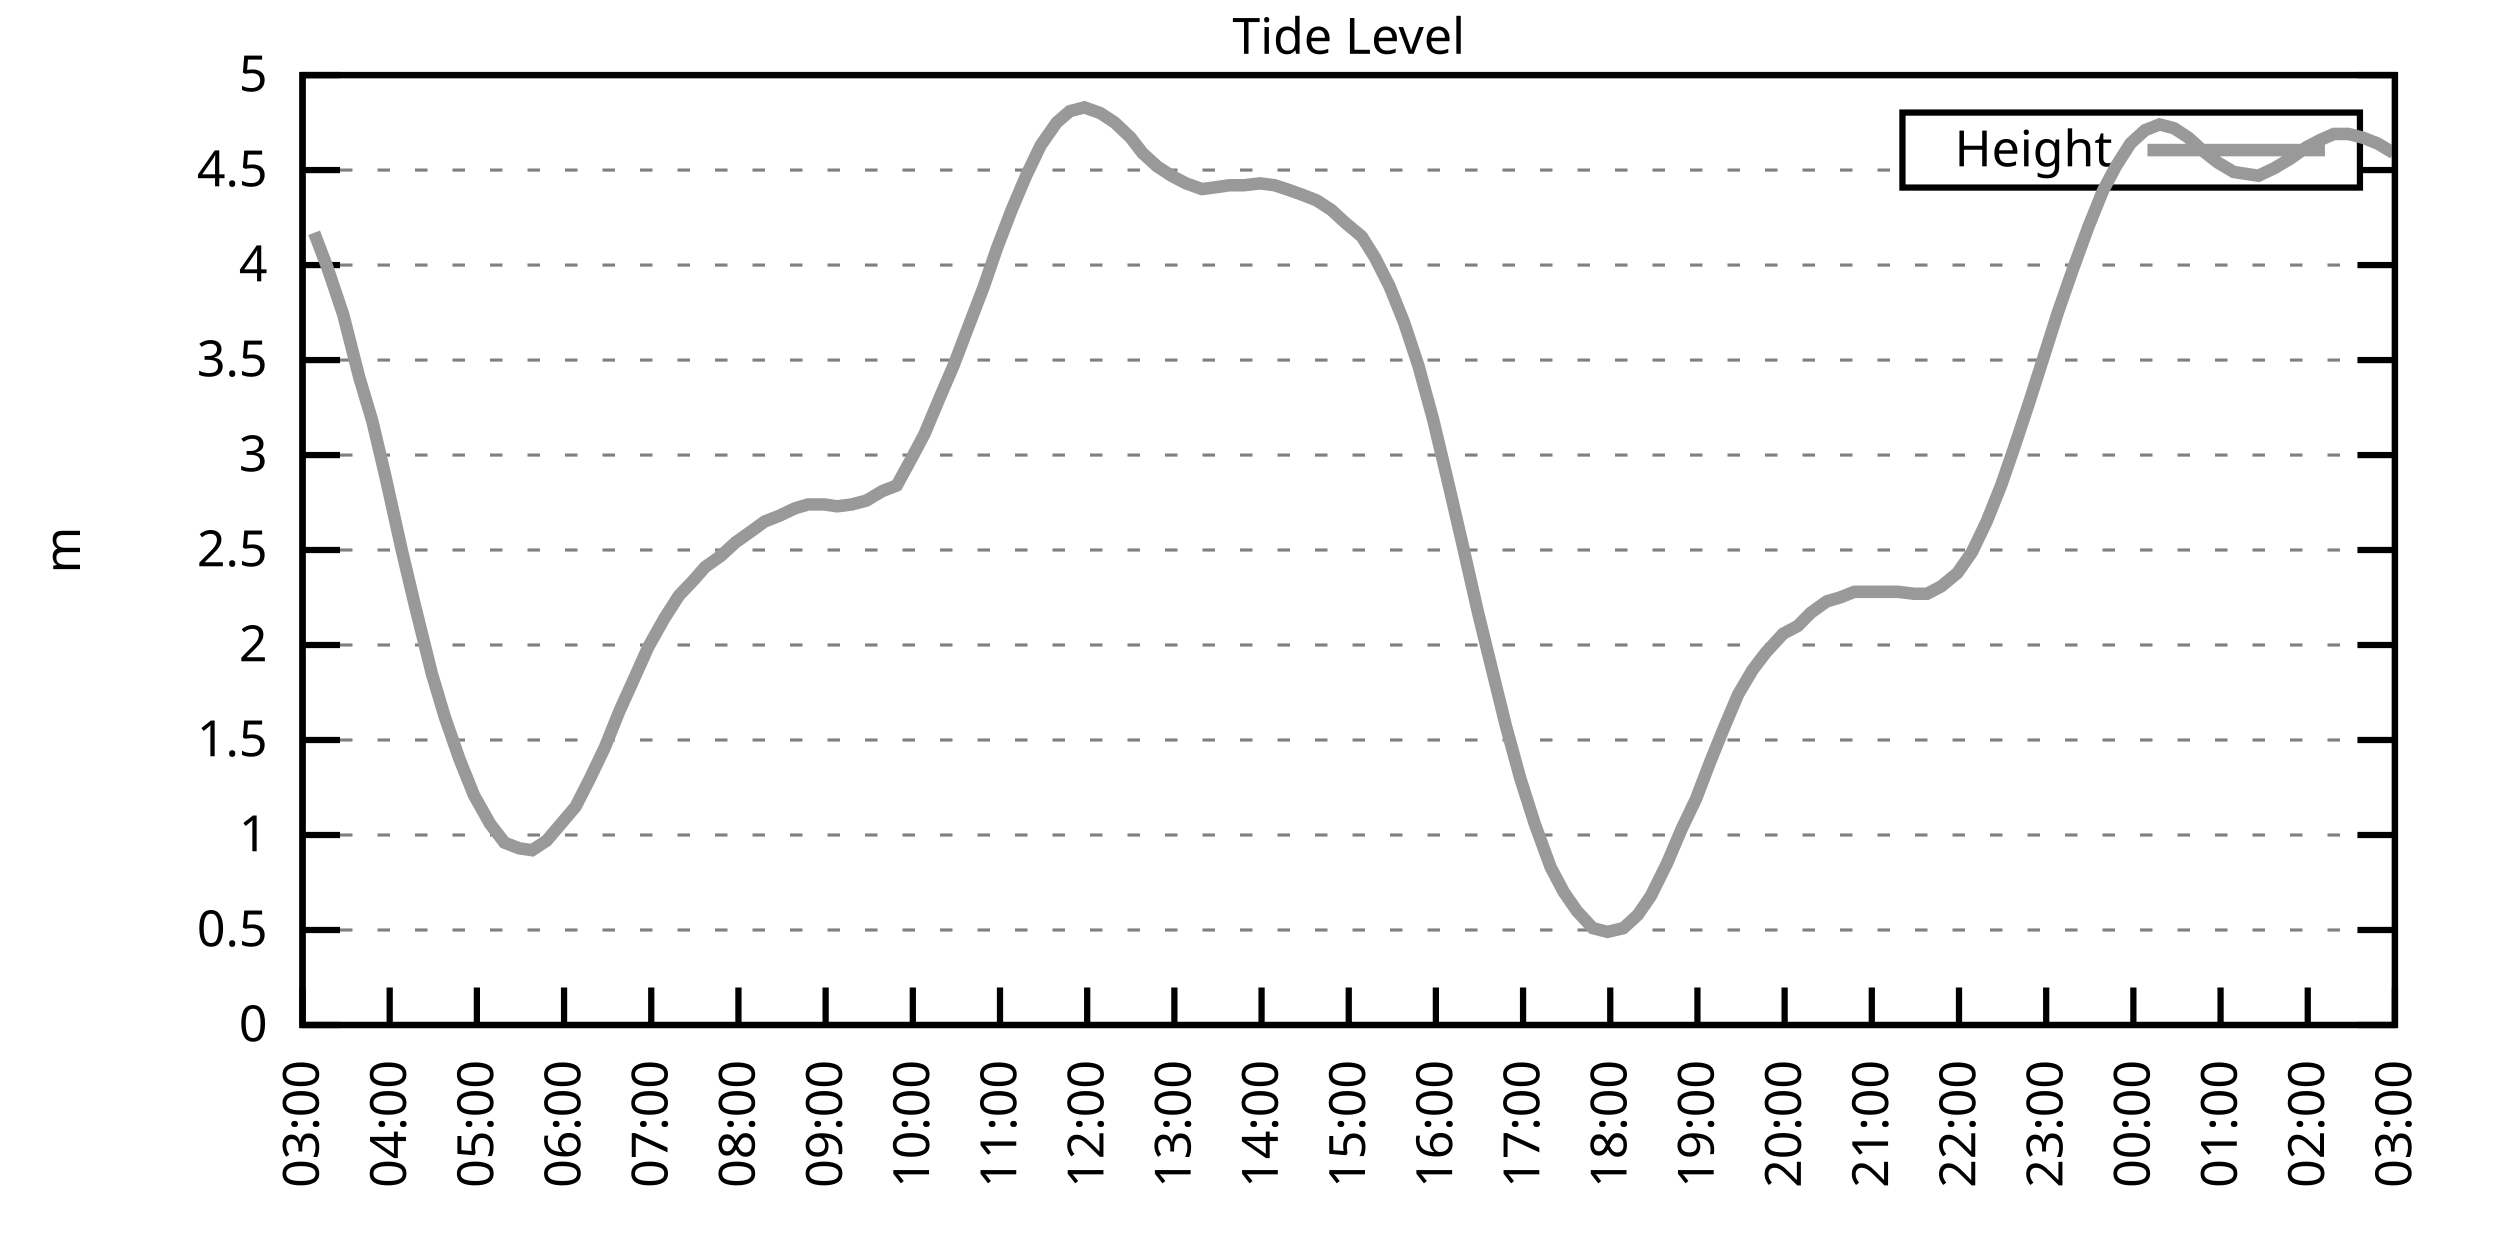
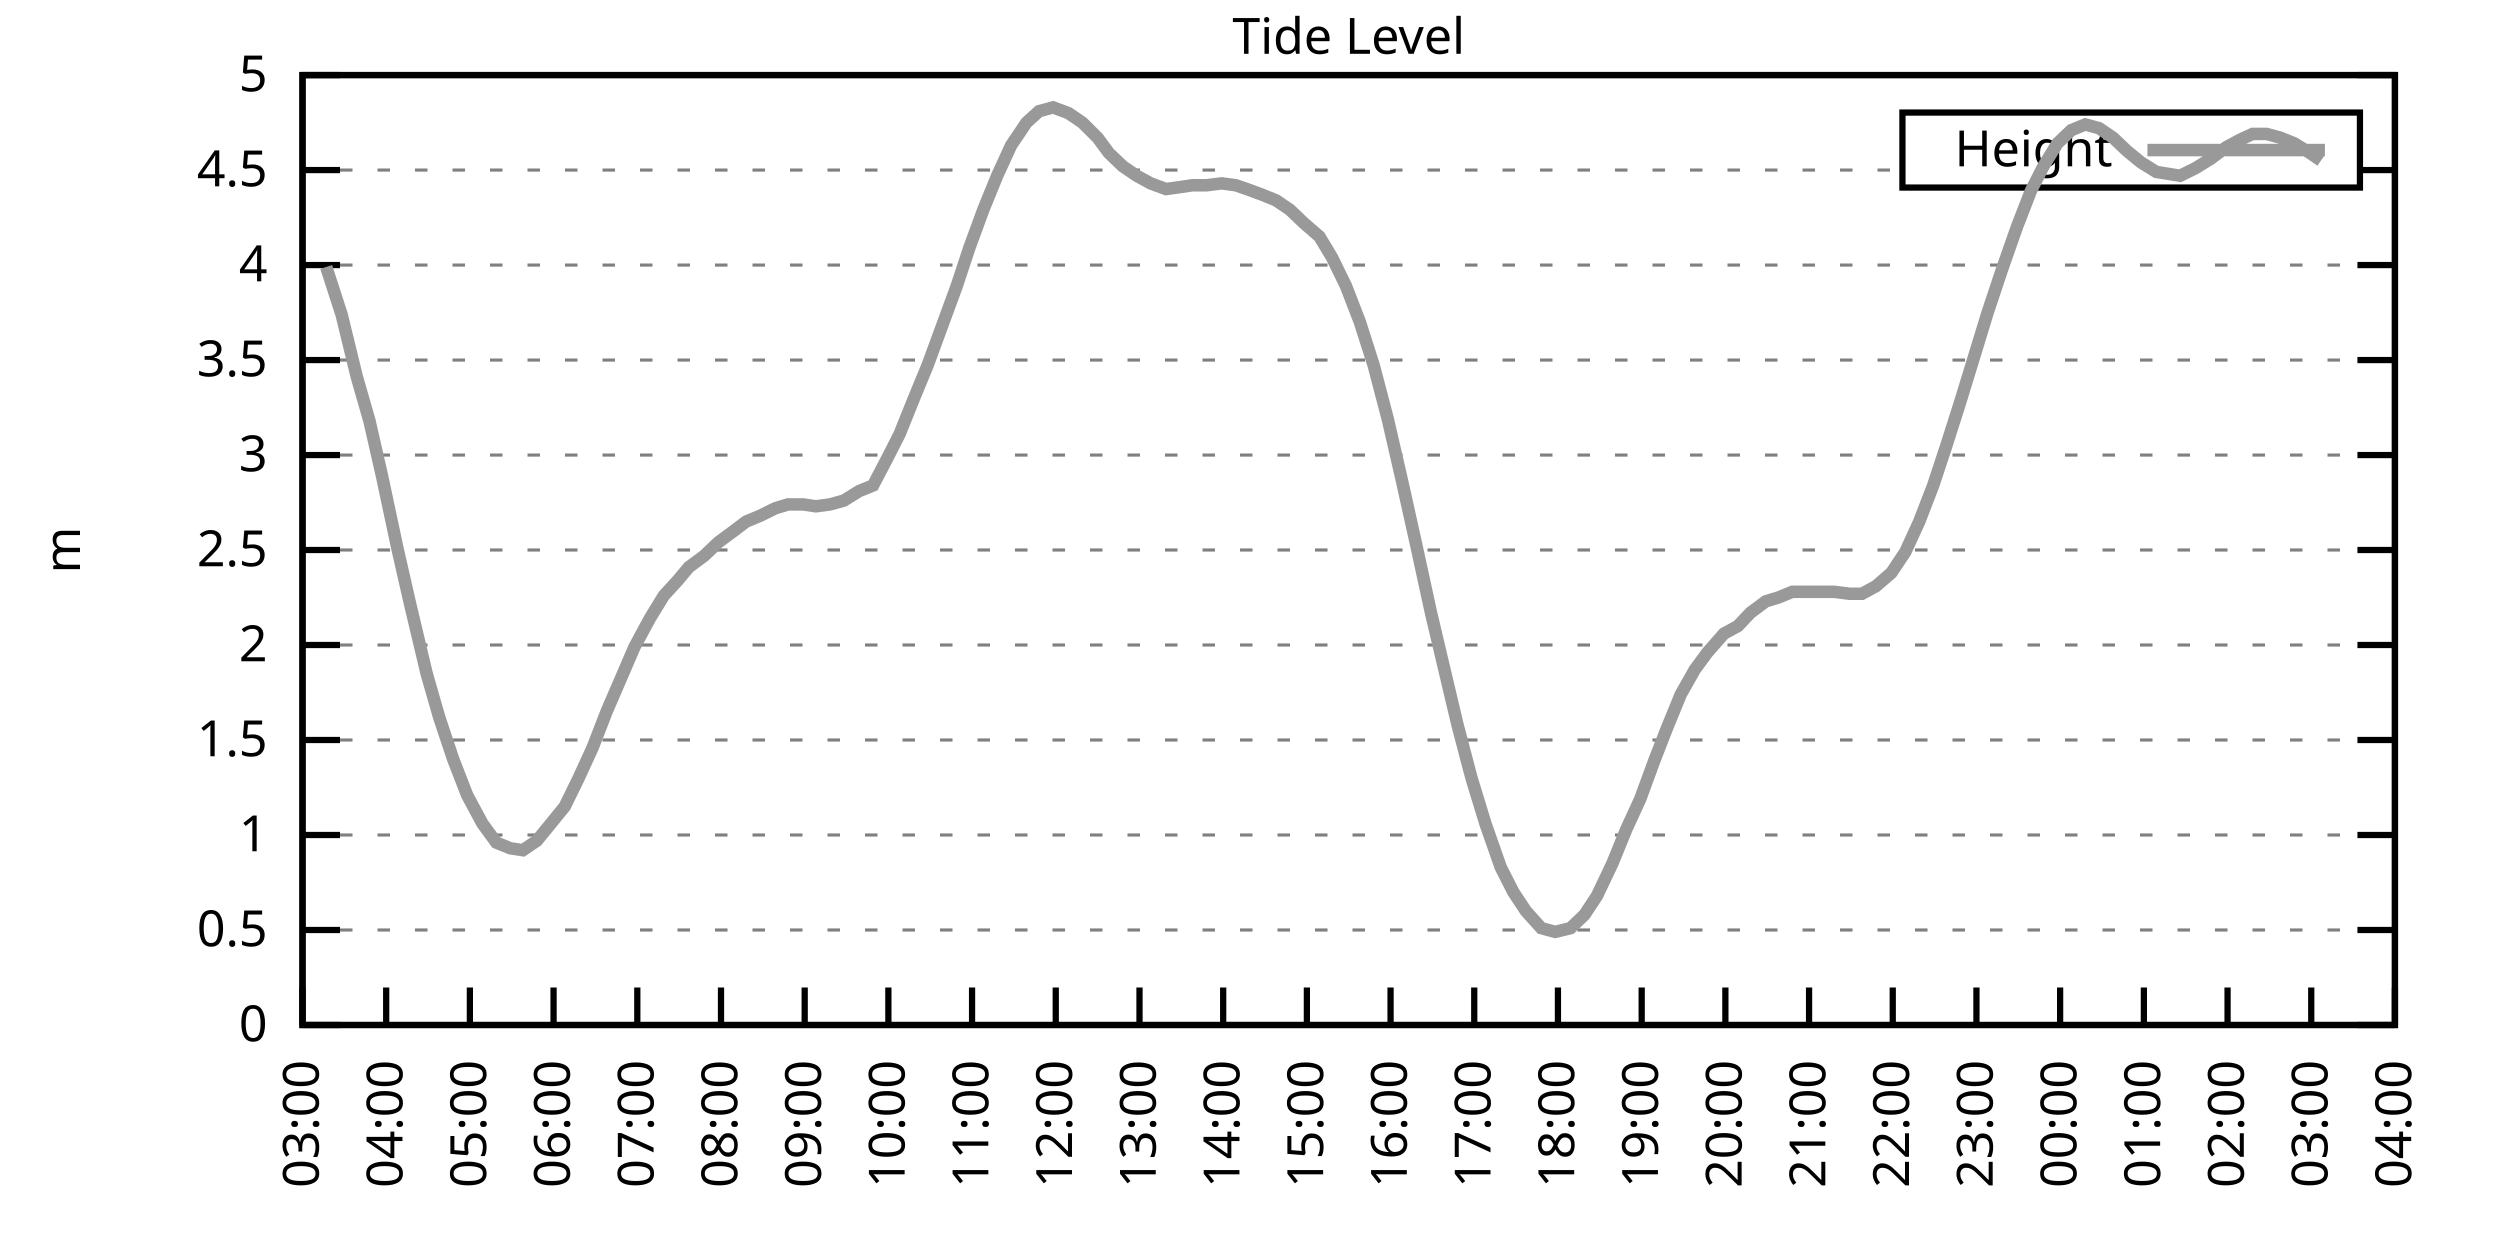
<svg xmlns="http://www.w3.org/2000/svg" xmlns:xlink="http://www.w3.org/1999/xlink" width="400" height="200" viewBox="0 0 400 200">
  <g id="gnuplot_canvas">
    <rect x="0" y="0" width="400" height="200" fill="none" />
    <defs>
      <circle id="gpDot" r="0.5" stroke-width="0.5" stroke="currentColor" />
      <path id="gpPt0" stroke-width="0.333" stroke="currentColor" d="M-1,0 h2 M0,-1 v2" />
      <path id="gpPt1" stroke-width="0.333" stroke="currentColor" d="M-1,-1 L1,1 M1,-1 L-1,1" />
      <path id="gpPt2" stroke-width="0.333" stroke="currentColor" d="M-1,0 L1,0 M0,-1 L0,1 M-1,-1 L1,1 M-1,1 L1,-1" />
      <rect id="gpPt3" stroke-width="0.333" stroke="currentColor" x="-1" y="-1" width="2" height="2" />
      <rect id="gpPt4" stroke-width="0.333" stroke="currentColor" fill="currentColor" x="-1" y="-1" width="2" height="2" />
      <circle id="gpPt5" stroke-width="0.333" stroke="currentColor" cx="0" cy="0" r="1" />
      <use xlink:href="#gpPt5" id="gpPt6" fill="currentColor" stroke="none" />
      <path id="gpPt7" stroke-width="0.333" stroke="currentColor" d="M0,-1.33 L-1.33,0.67 L1.33,0.67 z" />
      <use xlink:href="#gpPt7" id="gpPt8" fill="currentColor" stroke="none" />
      <use xlink:href="#gpPt7" id="gpPt9" stroke="currentColor" transform="rotate(180)" />
      <use xlink:href="#gpPt9" id="gpPt10" fill="currentColor" stroke="none" />
      <use xlink:href="#gpPt3" id="gpPt11" stroke="currentColor" transform="rotate(45)" />
      <use xlink:href="#gpPt11" id="gpPt12" fill="currentColor" stroke="none" />
      <path id="gpPt13" stroke-width="0.333" stroke="currentColor" d="M0,1.330 L1.265,0.411 L0.782,-1.067 L-0.782,-1.076 L-1.265,0.411 z" />
      <use xlink:href="#gpPt13" id="gpPt14" fill="currentColor" stroke="none" />
      <filter id="textbox" filterUnits="objectBoundingBox" x="0" y="0" height="1" width="1">
        <feFlood flood-color="white" flood-opacity="1" result="bgnd" />
        <feComposite in="SourceGraphic" in2="bgnd" operator="atop" />
      </filter>
      <filter id="greybox" filterUnits="objectBoundingBox" x="0" y="0" height="1" width="1">
        <feFlood flood-color="lightgrey" flood-opacity="1" result="grey" />
        <feComposite in="SourceGraphic" in2="grey" operator="atop" />
      </filter>
    </defs>
    <g fill="none" color="white" stroke="currentColor" stroke-width="1.00" stroke-linecap="butt" stroke-linejoin="miter">
</g>
    <g fill="none" color="black" stroke="currentColor" stroke-width="1.00" stroke-linecap="butt" stroke-linejoin="miter">
      <g stroke="none" shape-rendering="crispEdges">
        <polygon fill="rgb(255, 255, 255)" points="48.40,164.00 383.18,164.00 383.18,12.02 48.40,12.02 " />
      </g>
    </g>
    <g fill="none" color="black" stroke="currentColor" stroke-width="1.00" stroke-linecap="butt" stroke-linejoin="miter">
</g>
    <g fill="none" color="black" stroke="black" stroke-width="0.50" stroke-linecap="butt" stroke-linejoin="miter">
</g>
    <g fill="none" color="gray" stroke="currentColor" stroke-width="0.50" stroke-linecap="butt" stroke-linejoin="miter">
      <path stroke="gray" stroke-dasharray="2,4" class="gridline" d="M48.40,164.00 L383.19,164.00  " />
    </g>
    <g fill="none" color="gray" stroke="gray" stroke-width="1.00" stroke-linecap="butt" stroke-linejoin="miter">
</g>
    <g fill="none" color="black" stroke="currentColor" stroke-width="1.00" stroke-linecap="butt" stroke-linejoin="miter">
      <path stroke="black" d="M48.40,164.00 L54.40,164.00 M383.19,164.00 L377.19,164.00  " />
      <g transform="translate(42.80,166.60)" stroke="none" fill="black" font-family="Sans" font-size="8.00" text-anchor="end">
        <text>
          <tspan font-family="Sans"> 0</tspan>
        </text>
      </g>
    </g>
    <g fill="none" color="black" stroke="currentColor" stroke-width="1.00" stroke-linecap="butt" stroke-linejoin="miter">
</g>
    <g fill="none" color="black" stroke="black" stroke-width="0.50" stroke-linecap="butt" stroke-linejoin="miter">
</g>
    <g fill="none" color="gray" stroke="currentColor" stroke-width="0.50" stroke-linecap="butt" stroke-linejoin="miter">
      <path stroke="gray" stroke-dasharray="2,4" class="gridline" d="M48.40,148.80 L383.19,148.80  " />
    </g>
    <g fill="none" color="gray" stroke="gray" stroke-width="1.00" stroke-linecap="butt" stroke-linejoin="miter">
</g>
    <g fill="none" color="black" stroke="currentColor" stroke-width="1.00" stroke-linecap="butt" stroke-linejoin="miter">
      <path stroke="black" d="M48.40,148.80 L54.40,148.80 M383.19,148.80 L377.19,148.80  " />
      <g transform="translate(42.80,151.40)" stroke="none" fill="black" font-family="Sans" font-size="8.00" text-anchor="end">
        <text>
          <tspan font-family="Sans"> 0.5</tspan>
        </text>
      </g>
    </g>
    <g fill="none" color="black" stroke="currentColor" stroke-width="1.00" stroke-linecap="butt" stroke-linejoin="miter">
</g>
    <g fill="none" color="black" stroke="black" stroke-width="0.50" stroke-linecap="butt" stroke-linejoin="miter">
</g>
    <g fill="none" color="gray" stroke="currentColor" stroke-width="0.50" stroke-linecap="butt" stroke-linejoin="miter">
      <path stroke="gray" stroke-dasharray="2,4" class="gridline" d="M48.40,133.60 L383.19,133.60  " />
    </g>
    <g fill="none" color="gray" stroke="gray" stroke-width="1.00" stroke-linecap="butt" stroke-linejoin="miter">
</g>
    <g fill="none" color="black" stroke="currentColor" stroke-width="1.00" stroke-linecap="butt" stroke-linejoin="miter">
      <path stroke="black" d="M48.40,133.60 L54.40,133.60 M383.19,133.60 L377.19,133.60  " />
      <g transform="translate(42.80,136.20)" stroke="none" fill="black" font-family="Sans" font-size="8.00" text-anchor="end">
        <text>
          <tspan font-family="Sans"> 1</tspan>
        </text>
      </g>
    </g>
    <g fill="none" color="black" stroke="currentColor" stroke-width="1.00" stroke-linecap="butt" stroke-linejoin="miter">
</g>
    <g fill="none" color="black" stroke="black" stroke-width="0.50" stroke-linecap="butt" stroke-linejoin="miter">
</g>
    <g fill="none" color="gray" stroke="currentColor" stroke-width="0.50" stroke-linecap="butt" stroke-linejoin="miter">
      <path stroke="gray" stroke-dasharray="2,4" class="gridline" d="M48.40,118.40 L383.19,118.40  " />
    </g>
    <g fill="none" color="gray" stroke="gray" stroke-width="1.00" stroke-linecap="butt" stroke-linejoin="miter">
</g>
    <g fill="none" color="black" stroke="currentColor" stroke-width="1.00" stroke-linecap="butt" stroke-linejoin="miter">
      <path stroke="black" d="M48.40,118.40 L54.40,118.40 M383.19,118.40 L377.19,118.40  " />
      <g transform="translate(42.80,121.00)" stroke="none" fill="black" font-family="Sans" font-size="8.00" text-anchor="end">
        <text>
          <tspan font-family="Sans"> 1.5</tspan>
        </text>
      </g>
    </g>
    <g fill="none" color="black" stroke="currentColor" stroke-width="1.00" stroke-linecap="butt" stroke-linejoin="miter">
</g>
    <g fill="none" color="black" stroke="black" stroke-width="0.50" stroke-linecap="butt" stroke-linejoin="miter">
</g>
    <g fill="none" color="gray" stroke="currentColor" stroke-width="0.50" stroke-linecap="butt" stroke-linejoin="miter">
      <path stroke="gray" stroke-dasharray="2,4" class="gridline" d="M48.40,103.20 L383.19,103.20  " />
    </g>
    <g fill="none" color="gray" stroke="gray" stroke-width="1.00" stroke-linecap="butt" stroke-linejoin="miter">
</g>
    <g fill="none" color="black" stroke="currentColor" stroke-width="1.00" stroke-linecap="butt" stroke-linejoin="miter">
      <path stroke="black" d="M48.40,103.20 L54.40,103.20 M383.19,103.20 L377.19,103.20  " />
      <g transform="translate(42.80,105.80)" stroke="none" fill="black" font-family="Sans" font-size="8.00" text-anchor="end">
        <text>
          <tspan font-family="Sans"> 2</tspan>
        </text>
      </g>
    </g>
    <g fill="none" color="black" stroke="currentColor" stroke-width="1.00" stroke-linecap="butt" stroke-linejoin="miter">
</g>
    <g fill="none" color="black" stroke="black" stroke-width="0.50" stroke-linecap="butt" stroke-linejoin="miter">
</g>
    <g fill="none" color="gray" stroke="currentColor" stroke-width="0.50" stroke-linecap="butt" stroke-linejoin="miter">
      <path stroke="gray" stroke-dasharray="2,4" class="gridline" d="M48.40,88.00 L383.19,88.00  " />
    </g>
    <g fill="none" color="gray" stroke="gray" stroke-width="1.00" stroke-linecap="butt" stroke-linejoin="miter">
</g>
    <g fill="none" color="black" stroke="currentColor" stroke-width="1.00" stroke-linecap="butt" stroke-linejoin="miter">
      <path stroke="black" d="M48.40,88.00 L54.40,88.00 M383.19,88.00 L377.19,88.00  " />
      <g transform="translate(42.80,90.60)" stroke="none" fill="black" font-family="Sans" font-size="8.00" text-anchor="end">
        <text>
          <tspan font-family="Sans"> 2.5</tspan>
        </text>
      </g>
    </g>
    <g fill="none" color="black" stroke="currentColor" stroke-width="1.00" stroke-linecap="butt" stroke-linejoin="miter">
</g>
    <g fill="none" color="black" stroke="black" stroke-width="0.50" stroke-linecap="butt" stroke-linejoin="miter">
</g>
    <g fill="none" color="gray" stroke="currentColor" stroke-width="0.50" stroke-linecap="butt" stroke-linejoin="miter">
      <path stroke="gray" stroke-dasharray="2,4" class="gridline" d="M48.40,72.81 L383.19,72.81  " />
    </g>
    <g fill="none" color="gray" stroke="gray" stroke-width="1.00" stroke-linecap="butt" stroke-linejoin="miter">
</g>
    <g fill="none" color="black" stroke="currentColor" stroke-width="1.00" stroke-linecap="butt" stroke-linejoin="miter">
      <path stroke="black" d="M48.40,72.81 L54.40,72.81 M383.19,72.81 L377.19,72.81  " />
      <g transform="translate(42.80,75.41)" stroke="none" fill="black" font-family="Sans" font-size="8.00" text-anchor="end">
        <text>
          <tspan font-family="Sans"> 3</tspan>
        </text>
      </g>
    </g>
    <g fill="none" color="black" stroke="currentColor" stroke-width="1.00" stroke-linecap="butt" stroke-linejoin="miter">
</g>
    <g fill="none" color="black" stroke="black" stroke-width="0.50" stroke-linecap="butt" stroke-linejoin="miter">
</g>
    <g fill="none" color="gray" stroke="currentColor" stroke-width="0.50" stroke-linecap="butt" stroke-linejoin="miter">
      <path stroke="gray" stroke-dasharray="2,4" class="gridline" d="M48.40,57.61 L383.19,57.61  " />
    </g>
    <g fill="none" color="gray" stroke="gray" stroke-width="1.00" stroke-linecap="butt" stroke-linejoin="miter">
</g>
    <g fill="none" color="black" stroke="currentColor" stroke-width="1.00" stroke-linecap="butt" stroke-linejoin="miter">
      <path stroke="black" d="M48.40,57.61 L54.40,57.61 M383.19,57.61 L377.19,57.61  " />
      <g transform="translate(42.80,60.21)" stroke="none" fill="black" font-family="Sans" font-size="8.00" text-anchor="end">
        <text>
          <tspan font-family="Sans"> 3.5</tspan>
        </text>
      </g>
    </g>
    <g fill="none" color="black" stroke="currentColor" stroke-width="1.00" stroke-linecap="butt" stroke-linejoin="miter">
</g>
    <g fill="none" color="black" stroke="black" stroke-width="0.50" stroke-linecap="butt" stroke-linejoin="miter">
</g>
    <g fill="none" color="gray" stroke="currentColor" stroke-width="0.50" stroke-linecap="butt" stroke-linejoin="miter">
      <path stroke="gray" stroke-dasharray="2,4" class="gridline" d="M48.40,42.41 L383.19,42.41  " />
    </g>
    <g fill="none" color="gray" stroke="gray" stroke-width="1.00" stroke-linecap="butt" stroke-linejoin="miter">
</g>
    <g fill="none" color="black" stroke="currentColor" stroke-width="1.00" stroke-linecap="butt" stroke-linejoin="miter">
      <path stroke="black" d="M48.40,42.41 L54.40,42.41 M383.19,42.41 L377.19,42.41  " />
      <g transform="translate(42.80,45.01)" stroke="none" fill="black" font-family="Sans" font-size="8.00" text-anchor="end">
        <text>
          <tspan font-family="Sans"> 4</tspan>
        </text>
      </g>
    </g>
    <g fill="none" color="black" stroke="currentColor" stroke-width="1.00" stroke-linecap="butt" stroke-linejoin="miter">
</g>
    <g fill="none" color="black" stroke="black" stroke-width="0.50" stroke-linecap="butt" stroke-linejoin="miter">
</g>
    <g fill="none" color="gray" stroke="currentColor" stroke-width="0.50" stroke-linecap="butt" stroke-linejoin="miter">
      <path stroke="gray" stroke-dasharray="2,4" class="gridline" d="M48.40,27.21 L304.39,27.21 M377.59,27.21 L383.19,27.21  " />
    </g>
    <g fill="none" color="gray" stroke="gray" stroke-width="1.00" stroke-linecap="butt" stroke-linejoin="miter">
</g>
    <g fill="none" color="black" stroke="currentColor" stroke-width="1.00" stroke-linecap="butt" stroke-linejoin="miter">
      <path stroke="black" d="M48.40,27.21 L54.40,27.21 M383.19,27.21 L377.19,27.21  " />
      <g transform="translate(42.80,29.81)" stroke="none" fill="black" font-family="Sans" font-size="8.00" text-anchor="end">
        <text>
          <tspan font-family="Sans"> 4.5</tspan>
        </text>
      </g>
    </g>
    <g fill="none" color="black" stroke="currentColor" stroke-width="1.00" stroke-linecap="butt" stroke-linejoin="miter">
</g>
    <g fill="none" color="black" stroke="black" stroke-width="0.50" stroke-linecap="butt" stroke-linejoin="miter">
</g>
    <g fill="none" color="gray" stroke="currentColor" stroke-width="0.50" stroke-linecap="butt" stroke-linejoin="miter">
      <path stroke="gray" stroke-dasharray="2,4" class="gridline" d="M48.40,12.01 L383.19,12.01  " />
    </g>
    <g fill="none" color="gray" stroke="gray" stroke-width="1.00" stroke-linecap="butt" stroke-linejoin="miter">
</g>
    <g fill="none" color="black" stroke="currentColor" stroke-width="1.00" stroke-linecap="butt" stroke-linejoin="miter">
      <path stroke="black" d="M48.40,12.01 L54.40,12.01 M383.19,12.01 L377.19,12.01  " />
      <g transform="translate(42.80,14.61)" stroke="none" fill="black" font-family="Sans" font-size="8.00" text-anchor="end">
        <text>
          <tspan font-family="Sans"> 5</tspan>
        </text>
      </g>
    </g>
    <g fill="none" color="black" stroke="currentColor" stroke-width="1.00" stroke-linecap="butt" stroke-linejoin="miter">
      <path stroke="black" d="M48.40,164.00 L48.40,158.00  " />
      <g transform="translate(51.00,169.60) rotate(270.00)" stroke="none" fill="black" font-family="Sans" font-size="8.00" text-anchor="end">
        <text>
          <tspan font-family="Sans">03:00</tspan>
        </text>
      </g>
    </g>
    <g fill="none" color="black" stroke="currentColor" stroke-width="1.00" stroke-linecap="butt" stroke-linejoin="miter">
-       <path stroke="black" d="M62.35,164.00 L62.35,158.00  " />
-       <g transform="translate(64.95,169.60) rotate(270.00)" stroke="none" fill="black" font-family="Sans" font-size="8.00" text-anchor="end">
+       <path stroke="black" d="M61.79,164.00 L61.79,158.00  " />
+       <g transform="translate(64.39,169.60) rotate(270.00)" stroke="none" fill="black" font-family="Sans" font-size="8.00" text-anchor="end">
        <text>
          <tspan font-family="Sans">04:00</tspan>
        </text>
      </g>
    </g>
    <g fill="none" color="black" stroke="currentColor" stroke-width="1.00" stroke-linecap="butt" stroke-linejoin="miter">
-       <path stroke="black" d="M76.30,164.00 L76.30,158.00  " />
-       <g transform="translate(78.90,169.60) rotate(270.00)" stroke="none" fill="black" font-family="Sans" font-size="8.00" text-anchor="end">
+       <path stroke="black" d="M75.18,164.00 L75.18,158.00  " />
+       <g transform="translate(77.78,169.60) rotate(270.00)" stroke="none" fill="black" font-family="Sans" font-size="8.00" text-anchor="end">
        <text>
          <tspan font-family="Sans">05:00</tspan>
        </text>
      </g>
    </g>
    <g fill="none" color="black" stroke="currentColor" stroke-width="1.00" stroke-linecap="butt" stroke-linejoin="miter">
-       <path stroke="black" d="M90.25,164.00 L90.25,158.00  " />
-       <g transform="translate(92.85,169.60) rotate(270.00)" stroke="none" fill="black" font-family="Sans" font-size="8.00" text-anchor="end">
+       <path stroke="black" d="M88.57,164.00 L88.57,158.00  " />
+       <g transform="translate(91.17,169.60) rotate(270.00)" stroke="none" fill="black" font-family="Sans" font-size="8.00" text-anchor="end">
        <text>
          <tspan font-family="Sans">06:00</tspan>
        </text>
      </g>
    </g>
    <g fill="none" color="black" stroke="currentColor" stroke-width="1.00" stroke-linecap="butt" stroke-linejoin="miter">
-       <path stroke="black" d="M104.20,164.00 L104.20,158.00  " />
-       <g transform="translate(106.80,169.60) rotate(270.00)" stroke="none" fill="black" font-family="Sans" font-size="8.00" text-anchor="end">
+       <path stroke="black" d="M101.97,164.00 L101.97,158.00  " />
+       <g transform="translate(104.57,169.60) rotate(270.00)" stroke="none" fill="black" font-family="Sans" font-size="8.00" text-anchor="end">
        <text>
          <tspan font-family="Sans">07:00</tspan>
        </text>
      </g>
    </g>
    <g fill="none" color="black" stroke="currentColor" stroke-width="1.00" stroke-linecap="butt" stroke-linejoin="miter">
-       <path stroke="black" d="M118.15,164.00 L118.15,158.00  " />
-       <g transform="translate(120.75,169.60) rotate(270.00)" stroke="none" fill="black" font-family="Sans" font-size="8.00" text-anchor="end">
+       <path stroke="black" d="M115.36,164.00 L115.36,158.00  " />
+       <g transform="translate(117.96,169.60) rotate(270.00)" stroke="none" fill="black" font-family="Sans" font-size="8.00" text-anchor="end">
        <text>
          <tspan font-family="Sans">08:00</tspan>
        </text>
      </g>
    </g>
    <g fill="none" color="black" stroke="currentColor" stroke-width="1.00" stroke-linecap="butt" stroke-linejoin="miter">
-       <path stroke="black" d="M132.10,164.00 L132.10,158.00  " />
-       <g transform="translate(134.70,169.60) rotate(270.00)" stroke="none" fill="black" font-family="Sans" font-size="8.00" text-anchor="end">
+       <path stroke="black" d="M128.75,164.00 L128.75,158.00  " />
+       <g transform="translate(131.35,169.60) rotate(270.00)" stroke="none" fill="black" font-family="Sans" font-size="8.00" text-anchor="end">
        <text>
          <tspan font-family="Sans">09:00</tspan>
        </text>
      </g>
    </g>
    <g fill="none" color="black" stroke="currentColor" stroke-width="1.00" stroke-linecap="butt" stroke-linejoin="miter">
-       <path stroke="black" d="M146.05,164.00 L146.05,158.00  " />
-       <g transform="translate(148.65,169.60) rotate(270.00)" stroke="none" fill="black" font-family="Sans" font-size="8.00" text-anchor="end">
+       <path stroke="black" d="M142.14,164.00 L142.14,158.00  " />
+       <g transform="translate(144.74,169.60) rotate(270.00)" stroke="none" fill="black" font-family="Sans" font-size="8.00" text-anchor="end">
        <text>
          <tspan font-family="Sans">10:00</tspan>
        </text>
      </g>
    </g>
    <g fill="none" color="black" stroke="currentColor" stroke-width="1.00" stroke-linecap="butt" stroke-linejoin="miter">
-       <path stroke="black" d="M160.00,164.00 L160.00,158.00  " />
-       <g transform="translate(162.60,169.60) rotate(270.00)" stroke="none" fill="black" font-family="Sans" font-size="8.00" text-anchor="end">
+       <path stroke="black" d="M155.53,164.00 L155.53,158.00  " />
+       <g transform="translate(158.13,169.60) rotate(270.00)" stroke="none" fill="black" font-family="Sans" font-size="8.00" text-anchor="end">
        <text>
          <tspan font-family="Sans">11:00</tspan>
        </text>
      </g>
    </g>
    <g fill="none" color="black" stroke="currentColor" stroke-width="1.00" stroke-linecap="butt" stroke-linejoin="miter">
-       <path stroke="black" d="M173.95,164.00 L173.95,158.00  " />
-       <g transform="translate(176.55,169.60) rotate(270.00)" stroke="none" fill="black" font-family="Sans" font-size="8.00" text-anchor="end">
+       <path stroke="black" d="M168.92,164.00 L168.92,158.00  " />
+       <g transform="translate(171.52,169.60) rotate(270.00)" stroke="none" fill="black" font-family="Sans" font-size="8.00" text-anchor="end">
        <text>
          <tspan font-family="Sans">12:00</tspan>
        </text>
      </g>
    </g>
    <g fill="none" color="black" stroke="currentColor" stroke-width="1.00" stroke-linecap="butt" stroke-linejoin="miter">
-       <path stroke="black" d="M187.90,164.00 L187.90,158.00  " />
-       <g transform="translate(190.50,169.60) rotate(270.00)" stroke="none" fill="black" font-family="Sans" font-size="8.00" text-anchor="end">
+       <path stroke="black" d="M182.32,164.00 L182.32,158.00  " />
+       <g transform="translate(184.92,169.60) rotate(270.00)" stroke="none" fill="black" font-family="Sans" font-size="8.00" text-anchor="end">
        <text>
          <tspan font-family="Sans">13:00</tspan>
        </text>
      </g>
    </g>
    <g fill="none" color="black" stroke="currentColor" stroke-width="1.00" stroke-linecap="butt" stroke-linejoin="miter">
-       <path stroke="black" d="M201.85,164.00 L201.85,158.00  " />
-       <g transform="translate(204.45,169.60) rotate(270.00)" stroke="none" fill="black" font-family="Sans" font-size="8.00" text-anchor="end">
+       <path stroke="black" d="M195.71,164.00 L195.71,158.00  " />
+       <g transform="translate(198.31,169.60) rotate(270.00)" stroke="none" fill="black" font-family="Sans" font-size="8.00" text-anchor="end">
        <text>
          <tspan font-family="Sans">14:00</tspan>
        </text>
      </g>
    </g>
    <g fill="none" color="black" stroke="currentColor" stroke-width="1.00" stroke-linecap="butt" stroke-linejoin="miter">
-       <path stroke="black" d="M215.80,164.00 L215.80,158.00  " />
-       <g transform="translate(218.40,169.60) rotate(270.00)" stroke="none" fill="black" font-family="Sans" font-size="8.00" text-anchor="end">
+       <path stroke="black" d="M209.10,164.00 L209.10,158.00  " />
+       <g transform="translate(211.70,169.60) rotate(270.00)" stroke="none" fill="black" font-family="Sans" font-size="8.00" text-anchor="end">
        <text>
          <tspan font-family="Sans">15:00</tspan>
        </text>
      </g>
    </g>
    <g fill="none" color="black" stroke="currentColor" stroke-width="1.00" stroke-linecap="butt" stroke-linejoin="miter">
-       <path stroke="black" d="M229.74,164.00 L229.74,158.00  " />
-       <g transform="translate(232.34,169.60) rotate(270.00)" stroke="none" fill="black" font-family="Sans" font-size="8.00" text-anchor="end">
+       <path stroke="black" d="M222.49,164.00 L222.49,158.00  " />
+       <g transform="translate(225.09,169.60) rotate(270.00)" stroke="none" fill="black" font-family="Sans" font-size="8.00" text-anchor="end">
        <text>
          <tspan font-family="Sans">16:00</tspan>
        </text>
      </g>
    </g>
    <g fill="none" color="black" stroke="currentColor" stroke-width="1.00" stroke-linecap="butt" stroke-linejoin="miter">
-       <path stroke="black" d="M243.69,164.00 L243.69,158.00  " />
-       <g transform="translate(246.29,169.60) rotate(270.00)" stroke="none" fill="black" font-family="Sans" font-size="8.00" text-anchor="end">
+       <path stroke="black" d="M235.88,164.00 L235.88,158.00  " />
+       <g transform="translate(238.48,169.60) rotate(270.00)" stroke="none" fill="black" font-family="Sans" font-size="8.00" text-anchor="end">
        <text>
          <tspan font-family="Sans">17:00</tspan>
        </text>
      </g>
    </g>
    <g fill="none" color="black" stroke="currentColor" stroke-width="1.00" stroke-linecap="butt" stroke-linejoin="miter">
-       <path stroke="black" d="M257.64,164.00 L257.64,158.00  " />
-       <g transform="translate(260.24,169.60) rotate(270.00)" stroke="none" fill="black" font-family="Sans" font-size="8.00" text-anchor="end">
+       <path stroke="black" d="M249.27,164.00 L249.27,158.00  " />
+       <g transform="translate(251.87,169.60) rotate(270.00)" stroke="none" fill="black" font-family="Sans" font-size="8.00" text-anchor="end">
        <text>
          <tspan font-family="Sans">18:00</tspan>
        </text>
      </g>
    </g>
    <g fill="none" color="black" stroke="currentColor" stroke-width="1.00" stroke-linecap="butt" stroke-linejoin="miter">
-       <path stroke="black" d="M271.59,164.00 L271.59,158.00  " />
-       <g transform="translate(274.19,169.60) rotate(270.00)" stroke="none" fill="black" font-family="Sans" font-size="8.00" text-anchor="end">
+       <path stroke="black" d="M262.67,164.00 L262.67,158.00  " />
+       <g transform="translate(265.27,169.60) rotate(270.00)" stroke="none" fill="black" font-family="Sans" font-size="8.00" text-anchor="end">
        <text>
          <tspan font-family="Sans">19:00</tspan>
        </text>
      </g>
    </g>
    <g fill="none" color="black" stroke="currentColor" stroke-width="1.00" stroke-linecap="butt" stroke-linejoin="miter">
-       <path stroke="black" d="M285.54,164.00 L285.54,158.00  " />
-       <g transform="translate(288.14,169.60) rotate(270.00)" stroke="none" fill="black" font-family="Sans" font-size="8.00" text-anchor="end">
+       <path stroke="black" d="M276.06,164.00 L276.06,158.00  " />
+       <g transform="translate(278.66,169.60) rotate(270.00)" stroke="none" fill="black" font-family="Sans" font-size="8.00" text-anchor="end">
        <text>
          <tspan font-family="Sans">20:00</tspan>
        </text>
      </g>
    </g>
    <g fill="none" color="black" stroke="currentColor" stroke-width="1.00" stroke-linecap="butt" stroke-linejoin="miter">
-       <path stroke="black" d="M299.49,164.00 L299.49,158.00  " />
-       <g transform="translate(302.09,169.60) rotate(270.00)" stroke="none" fill="black" font-family="Sans" font-size="8.00" text-anchor="end">
+       <path stroke="black" d="M289.45,164.00 L289.45,158.00  " />
+       <g transform="translate(292.05,169.60) rotate(270.00)" stroke="none" fill="black" font-family="Sans" font-size="8.00" text-anchor="end">
        <text>
          <tspan font-family="Sans">21:00</tspan>
        </text>
      </g>
    </g>
    <g fill="none" color="black" stroke="currentColor" stroke-width="1.00" stroke-linecap="butt" stroke-linejoin="miter">
-       <path stroke="black" d="M313.44,164.00 L313.44,158.00  " />
-       <g transform="translate(316.04,169.60) rotate(270.00)" stroke="none" fill="black" font-family="Sans" font-size="8.00" text-anchor="end">
+       <path stroke="black" d="M302.84,164.00 L302.84,158.00  " />
+       <g transform="translate(305.44,169.60) rotate(270.00)" stroke="none" fill="black" font-family="Sans" font-size="8.00" text-anchor="end">
        <text>
          <tspan font-family="Sans">22:00</tspan>
        </text>
      </g>
    </g>
    <g fill="none" color="black" stroke="currentColor" stroke-width="1.00" stroke-linecap="butt" stroke-linejoin="miter">
-       <path stroke="black" d="M327.39,164.00 L327.39,158.00  " />
-       <g transform="translate(329.99,169.60) rotate(270.00)" stroke="none" fill="black" font-family="Sans" font-size="8.00" text-anchor="end">
+       <path stroke="black" d="M316.23,164.00 L316.23,158.00  " />
+       <g transform="translate(318.83,169.60) rotate(270.00)" stroke="none" fill="black" font-family="Sans" font-size="8.00" text-anchor="end">
        <text>
          <tspan font-family="Sans">23:00</tspan>
        </text>
      </g>
    </g>
    <g fill="none" color="black" stroke="currentColor" stroke-width="1.00" stroke-linecap="butt" stroke-linejoin="miter">
-       <path stroke="black" d="M341.34,164.00 L341.34,158.00  " />
-       <g transform="translate(343.94,169.60) rotate(270.00)" stroke="none" fill="black" font-family="Sans" font-size="8.00" text-anchor="end">
+       <path stroke="black" d="M329.62,164.00 L329.62,158.00  " />
+       <g transform="translate(332.22,169.60) rotate(270.00)" stroke="none" fill="black" font-family="Sans" font-size="8.00" text-anchor="end">
        <text>
          <tspan font-family="Sans">00:00</tspan>
        </text>
      </g>
    </g>
    <g fill="none" color="black" stroke="currentColor" stroke-width="1.00" stroke-linecap="butt" stroke-linejoin="miter">
-       <path stroke="black" d="M355.29,164.00 L355.29,158.00  " />
-       <g transform="translate(357.89,169.60) rotate(270.00)" stroke="none" fill="black" font-family="Sans" font-size="8.00" text-anchor="end">
+       <path stroke="black" d="M343.02,164.00 L343.02,158.00  " />
+       <g transform="translate(345.62,169.60) rotate(270.00)" stroke="none" fill="black" font-family="Sans" font-size="8.00" text-anchor="end">
        <text>
          <tspan font-family="Sans">01:00</tspan>
        </text>
      </g>
    </g>
    <g fill="none" color="black" stroke="currentColor" stroke-width="1.00" stroke-linecap="butt" stroke-linejoin="miter">
-       <path stroke="black" d="M369.24,164.00 L369.24,158.00  " />
-       <g transform="translate(371.84,169.60) rotate(270.00)" stroke="none" fill="black" font-family="Sans" font-size="8.00" text-anchor="end">
+       <path stroke="black" d="M356.41,164.00 L356.41,158.00  " />
+       <g transform="translate(359.01,169.60) rotate(270.00)" stroke="none" fill="black" font-family="Sans" font-size="8.00" text-anchor="end">
        <text>
          <tspan font-family="Sans">02:00</tspan>
+         </text>
+       </g>
+     </g>
+     <g fill="none" color="black" stroke="currentColor" stroke-width="1.00" stroke-linecap="butt" stroke-linejoin="miter">
+       <path stroke="black" d="M369.80,164.00 L369.80,158.00  " />
+       <g transform="translate(372.40,169.60) rotate(270.00)" stroke="none" fill="black" font-family="Sans" font-size="8.00" text-anchor="end">
+         <text>
+           <tspan font-family="Sans">03:00</tspan>
        </text>
      </g>
    </g>
    <g fill="none" color="black" stroke="currentColor" stroke-width="1.00" stroke-linecap="butt" stroke-linejoin="miter">
      <path stroke="black" d="M383.19,164.00 L383.19,158.00  " />
      <g transform="translate(385.79,169.60) rotate(270.00)" stroke="none" fill="black" font-family="Sans" font-size="8.00" text-anchor="end">
        <text>
-           <tspan font-family="Sans">03:00</tspan>
+           <tspan font-family="Sans">04:00</tspan>
        </text>
      </g>
    </g>
    <g fill="none" color="black" stroke="currentColor" stroke-width="1.00" stroke-linecap="butt" stroke-linejoin="miter">
</g>
    <g fill="none" color="black" stroke="currentColor" stroke-width="1.00" stroke-linecap="butt" stroke-linejoin="miter">
      <path stroke="black" d="M48.40,12.01 L48.40,164.00 L383.19,164.00 L383.19,12.01 L48.40,12.01 Z  " />
    </g>
    <g fill="none" color="black" stroke="currentColor" stroke-width="1.00" stroke-linecap="butt" stroke-linejoin="miter">
</g>
    <g fill="none" color="black" stroke="currentColor" stroke-width="1.00" stroke-linecap="butt" stroke-linejoin="miter">
      <path stroke="black" d="M304.39,30.01 L304.39,18.01 L377.59,18.01 L377.59,30.01 L304.39,30.01 Z  " />
    </g>
    <g id="Tide_level_plot_1">
      <g fill="none" color="white" stroke="black" stroke-width="2.00" stroke-linecap="butt" stroke-linejoin="miter">
</g>
      <g fill="none" color="black" stroke="currentColor" stroke-width="2.00" stroke-linecap="butt" stroke-linejoin="miter">
        <g transform="translate(337.99,26.61)" stroke="none" fill="black" font-family="Sans" font-size="8.00" text-anchor="end">
          <text>
            <tspan font-family="Sans">Height</tspan>
          </text>
        </g>
      </g>
      <g fill="none" color="black" stroke="currentColor" stroke-width="2.00" stroke-linecap="butt" stroke-linejoin="miter">
-         <path stroke="rgb(153, 153, 153)" d="M343.59,24.01 L371.99,24.01 M50.26,37.24 L52.35,42.71 L54.91,50.31 L57.47,60.34 L59.56,67.33 L61.65,76.15   L64.21,87.70 L66.30,96.52 L69.09,107.76 L71.18,114.76 L73.51,121.44 L75.83,127.22 L78.39,131.78 L80.72,134.82   L83.04,135.73 L85.13,136.03 L87.46,134.51 L89.78,131.78 L92.11,129.04 L94.43,124.48 L96.76,119.62 L99.08,113.84   L101.41,108.68 L103.73,103.51 L106.29,98.95 L108.62,95.30 L110.94,92.87 L112.80,90.74 L115.36,88.92 L117.68,86.79   L120.24,84.97 L122.33,83.45 L124.66,82.53 L127.22,81.32 L129.31,80.71 L131.87,80.71 L133.96,81.01 L136.28,80.71   L138.61,80.10 L141.16,78.58 L143.49,77.67 L145.81,73.41 L147.91,69.46 L150.46,63.38 L152.56,58.52 L155.11,51.83   L157.44,45.75 L159.53,39.67 L161.86,33.59 L164.18,28.12 L166.51,23.26 L169.06,19.61 L171.16,17.79 L173.48,17.18   L176.04,18.09 L178.36,19.61 L180.92,22.04 L182.78,24.47 L185.11,26.60 L187.43,28.12 L189.76,29.34 L192.31,30.25   L194.64,29.94 L196.73,29.64 L199.06,29.64 L201.61,29.34 L203.94,29.64 L205.80,30.25 L208.36,31.16 L210.68,32.07   L213.01,33.59 L215.33,35.72 L217.89,37.85 L219.98,41.19 L222.30,45.75 L224.63,51.53 L226.95,58.52 L229.28,67.03   L231.60,76.76 L233.93,86.79 L236.49,98.04 L238.58,106.55 L240.90,115.97 L243.23,124.48 L245.55,131.78 L248.11,138.77   L250.20,142.72 L252.30,145.76 L254.85,148.50 L257.18,149.10 L259.74,148.50 L262.06,146.37 L264.15,143.33 L266.71,138.16   L269.04,132.69 L271.36,127.83 L273.69,121.75 L275.78,116.58 L278.10,111.11 L280.43,107.16 L282.52,104.42 L285.31,101.38   L287.64,100.16 L289.73,98.04 L292.29,96.21 L294.38,95.60 L296.70,94.69 L299.03,94.69 L301.35,94.69 L303.68,94.69   L306.23,95.00 L308.33,95.00 L310.65,93.78 L313.21,91.65 L315.53,88.31 L317.86,83.45 L320.18,77.67 L322.28,71.59   L324.60,64.60 L326.93,57.30 L329.25,50.01 L331.58,43.32 L334.13,36.33 L336.46,30.55 L338.55,26.60 L340.88,22.95   L343.20,20.83 L345.53,19.91 L347.85,20.52 L350.18,22.04 L352.50,24.17 L354.83,25.99 L357.38,27.51 L361.34,28.12   L363.89,26.91 L366.45,25.39 L369.01,23.56 L371.33,22.35 L373.43,21.43 L375.75,21.43 L378.08,22.04 L380.40,22.95   L382.96,24.47  " />
+         <path stroke="rgb(153, 153, 153)" d="M343.59,24.01 L371.99,24.01 M52.19,42.71 L54.65,50.31 L57.10,60.34 L59.11,67.33 L61.12,76.15 L63.58,87.70   L65.59,96.52 L68.26,107.76 L70.27,114.76 L72.50,121.44 L74.74,127.22 L77.19,131.78 L79.42,134.82 L81.66,135.73   L83.66,136.03 L85.90,134.51 L88.13,131.78 L90.36,129.04 L92.59,124.48 L94.82,119.62 L97.06,113.84 L99.29,108.68   L101.52,103.51 L103.98,98.95 L106.21,95.30 L108.44,92.87 L110.22,90.74 L112.68,88.92 L114.91,86.79 L117.37,84.97   L119.38,83.45 L121.61,82.53 L124.06,81.32 L126.07,80.71 L128.53,80.71 L130.54,81.01 L132.77,80.71 L135.00,80.10   L137.45,78.58 L139.69,77.67 L141.92,73.41 L143.93,69.46 L146.38,63.38 L148.39,58.52 L150.85,51.83 L153.08,45.75   L155.09,39.67 L157.32,33.59 L159.55,28.12 L161.78,23.26 L164.24,19.61 L166.25,17.79 L168.48,17.18 L170.93,18.09   L173.17,19.61 L175.62,22.04 L177.41,24.47 L179.64,26.60 L181.87,28.12 L184.10,29.34 L186.56,30.25 L188.79,29.94   L190.80,29.64 L193.03,29.64 L195.48,29.34 L197.72,29.64 L199.50,30.25 L201.96,31.16 L204.19,32.07 L206.42,33.59   L208.65,35.72 L211.11,37.85 L213.12,41.19 L215.35,45.75 L217.58,51.53 L219.81,58.52 L222.04,67.03 L224.28,76.76   L226.51,86.79 L228.96,98.04 L230.97,106.55 L233.20,115.97 L235.44,124.48 L237.67,131.78 L240.12,138.77 L242.13,142.72   L244.14,145.76 L246.60,148.50 L248.83,149.10 L251.28,148.50 L253.51,146.37 L255.52,143.33 L257.98,138.16 L260.21,132.69   L262.44,127.83 L264.67,121.75 L266.68,116.58 L268.92,111.11 L271.15,107.16 L273.16,104.42 L275.83,101.38 L278.07,100.16   L280.07,98.04 L282.53,96.21 L284.54,95.60 L286.77,94.69 L289.00,94.69 L291.23,94.69 L293.47,94.69 L295.92,95.00   L297.93,95.00 L300.16,93.78 L302.62,91.65 L304.85,88.31 L307.08,83.45 L309.31,77.67 L311.32,71.59 L313.55,64.60   L315.79,57.30 L318.02,50.01 L320.25,43.32 L322.70,36.33 L324.94,30.55 L326.95,26.60 L329.18,22.95 L331.41,20.83   L333.64,19.91 L335.87,20.52 L338.10,22.04 L340.34,24.17 L342.57,25.99 L345.02,27.51 L348.82,28.12 L351.27,26.91   L353.73,25.39 L356.18,23.56 L358.42,22.35 L360.42,21.43 L362.66,21.43 L364.89,22.04 L367.12,22.95 L369.58,24.47   L371.36,25.69  " />
      </g>
    </g>
    <g fill="none" color="black" stroke="currentColor" stroke-width="2.00" stroke-linecap="butt" stroke-linejoin="miter">
</g>
    <g fill="none" color="black" stroke="black" stroke-width="1.00" stroke-linecap="butt" stroke-linejoin="miter">
</g>
    <g fill="none" color="black" stroke="currentColor" stroke-width="1.00" stroke-linecap="butt" stroke-linejoin="miter">
      <path stroke="black" d="M48.40,12.01 L48.40,164.00 L383.19,164.00 L383.19,12.01 L48.40,12.01 Z  " />
      <g transform="translate(12.80,88.01) rotate(270.00)" stroke="none" fill="black" font-family="Sans" font-size="8.00" text-anchor="middle">
        <text>
          <tspan font-family="Sans">m</tspan>
        </text>
      </g>
    </g>
    <g fill="none" color="black" stroke="currentColor" stroke-width="1.00" stroke-linecap="butt" stroke-linejoin="miter">
</g>
    <g fill="none" color="black" stroke="currentColor" stroke-width="1.00" stroke-linecap="butt" stroke-linejoin="miter">
      <g transform="translate(215.79,8.61)" stroke="none" fill="black" font-family="Sans" font-size="8.00" text-anchor="middle">
        <text>
          <tspan font-family="Sans">Tide Level</tspan>
        </text>
      </g>
    </g>
    <g fill="none" color="black" stroke="currentColor" stroke-width="1.00" stroke-linecap="butt" stroke-linejoin="miter">
</g>
  </g>
</svg>
